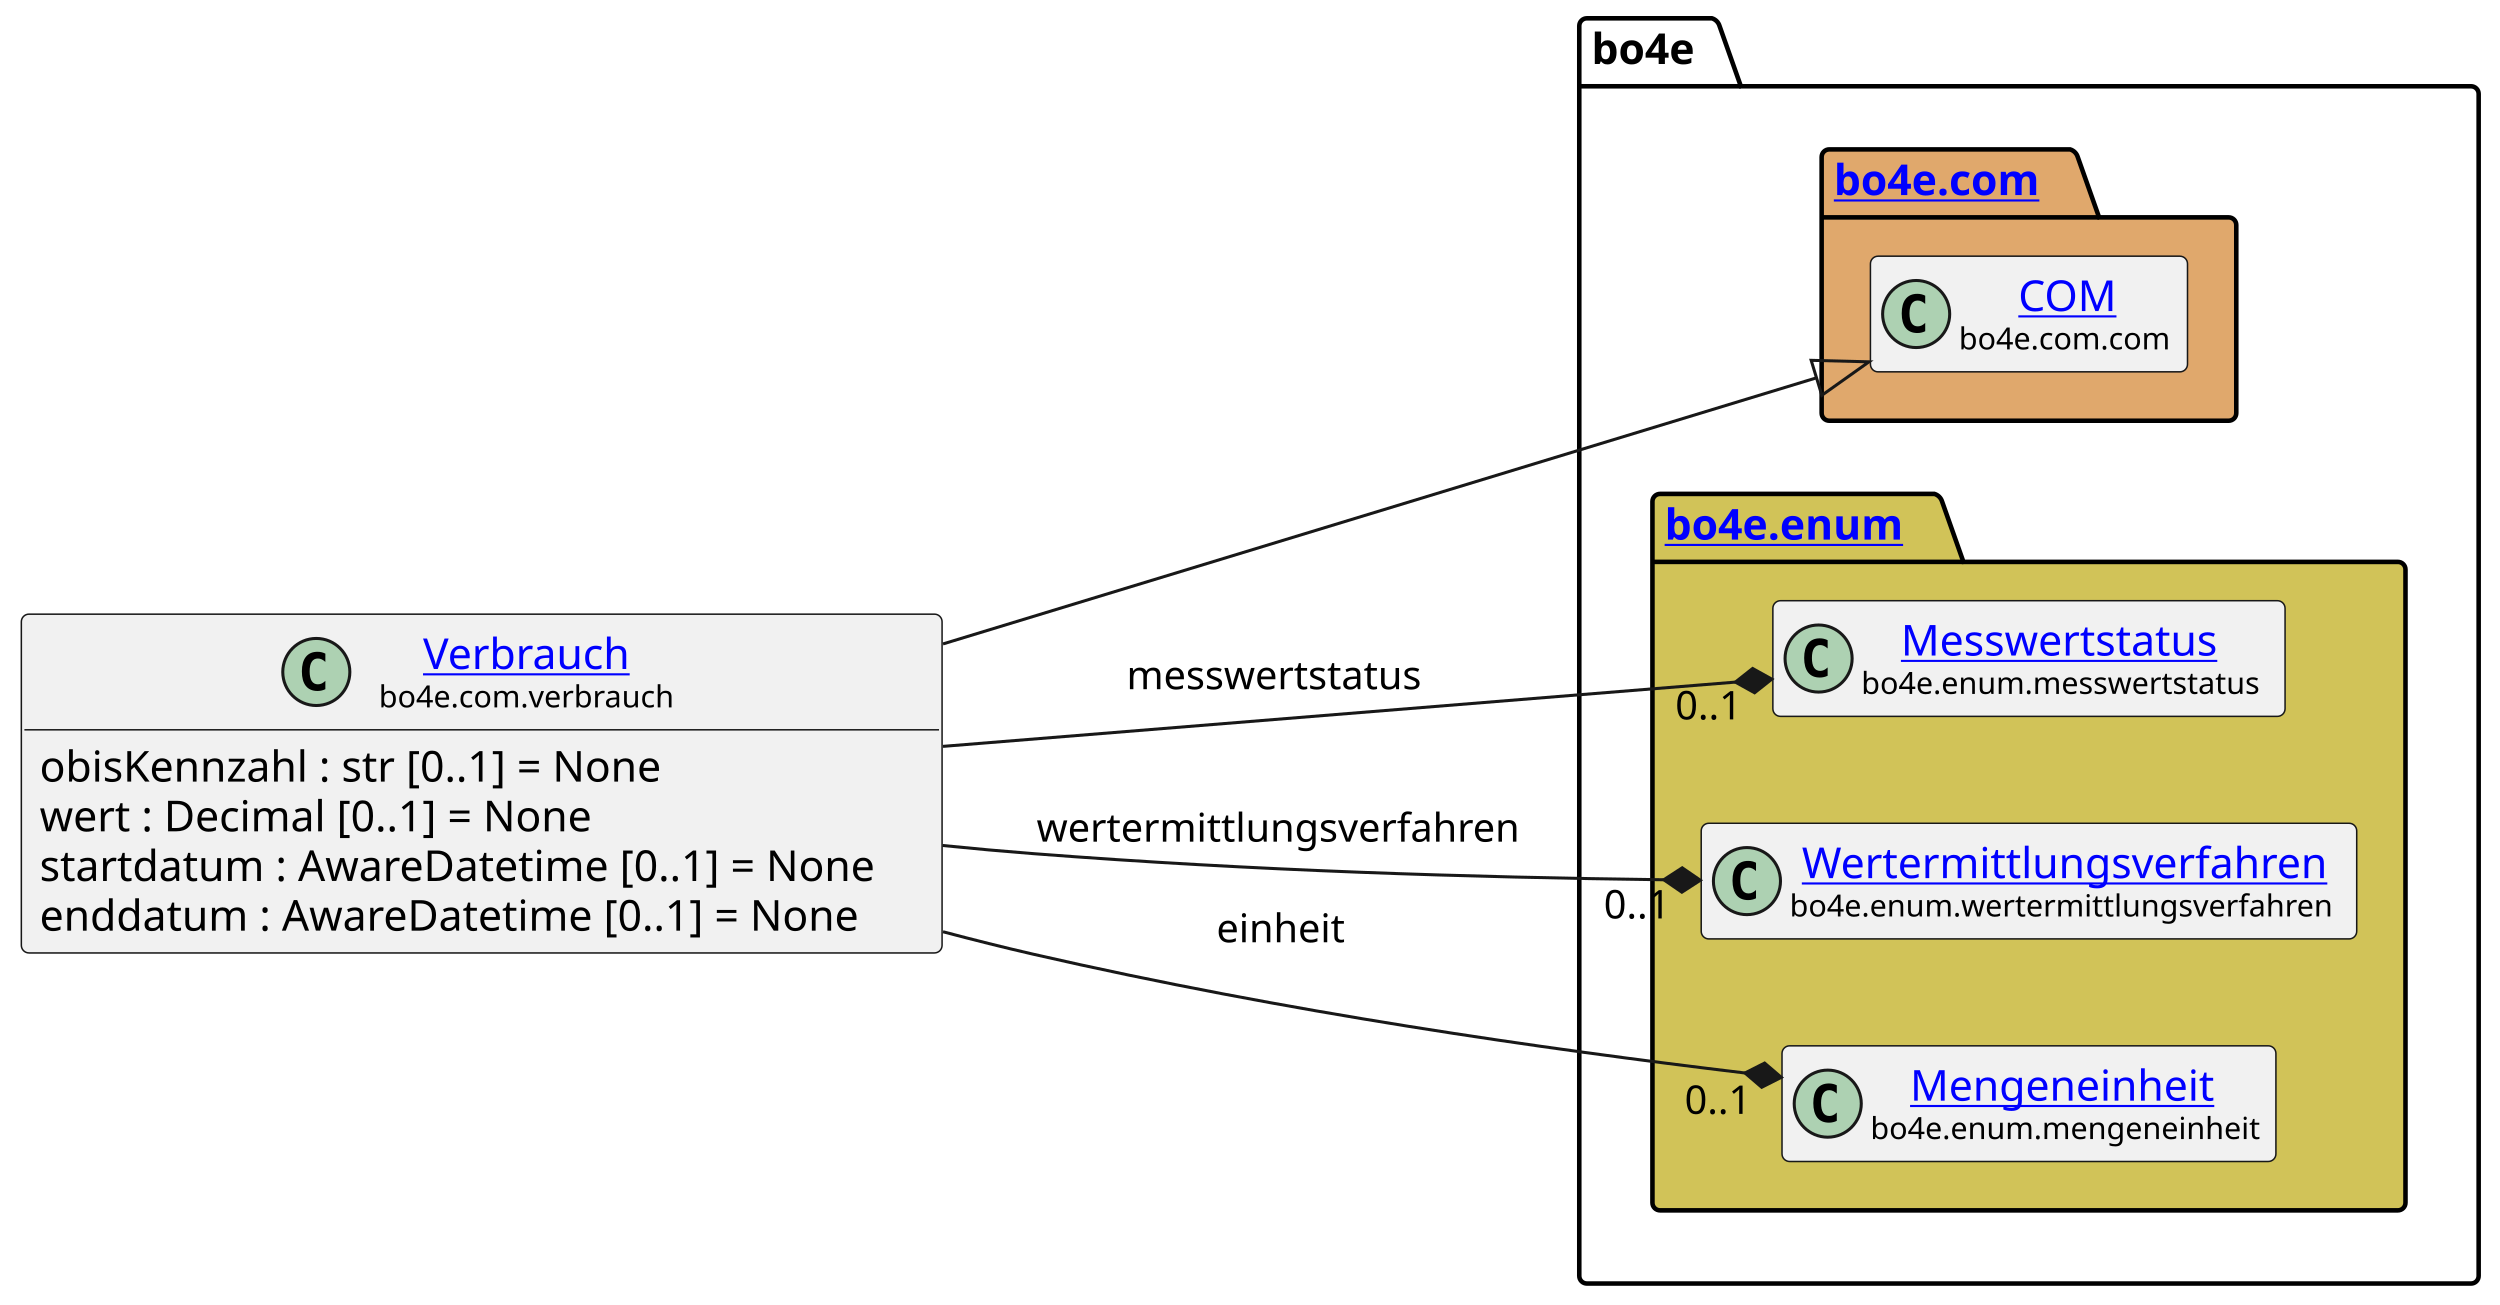
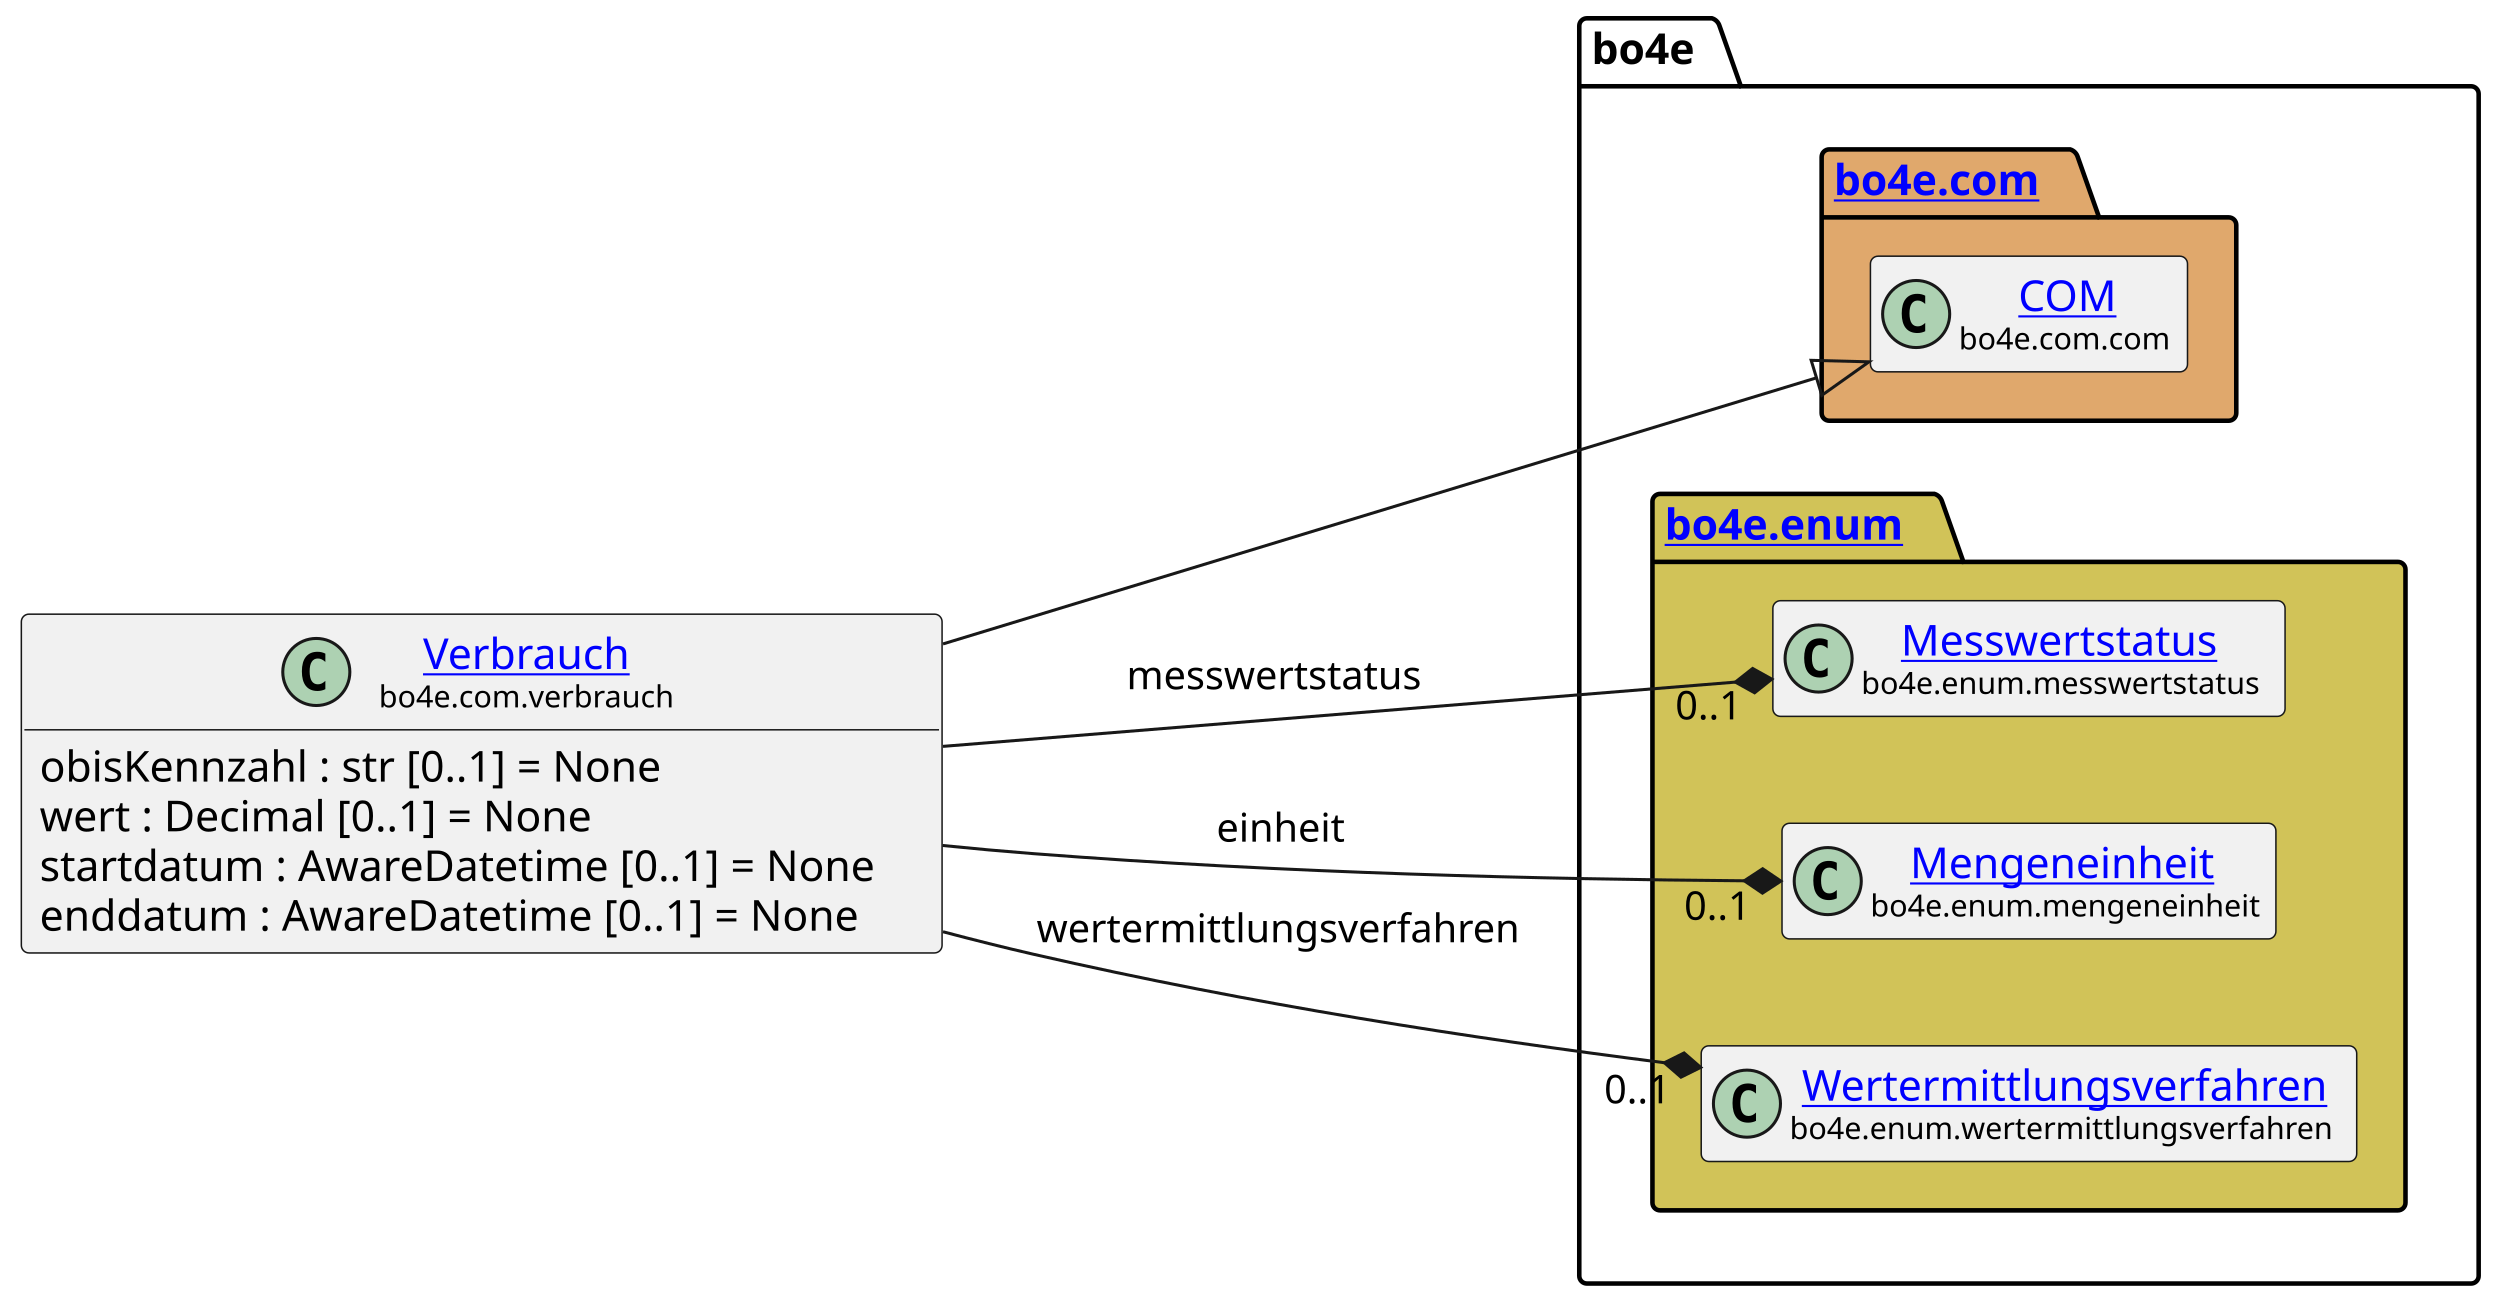
<svg xmlns="http://www.w3.org/2000/svg" xmlns:xlink="http://www.w3.org/1999/xlink" contentStyleType="text/css" height="428px" preserveAspectRatio="none" style="width:820px;height:428px;background:#FFFFFF;" version="1.1" viewBox="0 0 820 428" width="820px" zoomAndPan="magnify">
  <defs />
  <g>
    <g id="cluster_bo4e">
      <path d="M520.5,6 L561.5,6 A3.75,3.75 0 0 1 564,8.5 L571,28.297 L810.5,28.297 A2.5,2.5 0 0 1 813,30.797 L813,418.5 A2.5,2.5 0 0 1 810.5,421 L520.5,421 A2.5,2.5 0 0 1 518,418.5 L518,8.5 A2.5,2.5 0 0 1 520.5,6 " fill="none" style="stroke:#000000;stroke-width:1.5;" />
      <line style="stroke:#000000;stroke-width:1.5;" x1="518" x2="571" y1="28.297" y2="28.297" />
      <text fill="#000000" font-family="sans-serif" font-size="14" font-weight="bold" lengthAdjust="spacing" textLength="40" x="522" y="20.995">bo4e</text>
    </g>
    <g id="cluster_com">
      <path d="M600,49 L679,49 A3.75,3.75 0 0 1 681.5,51.5 L688.5,71.297 L731,71.297 A2.5,2.5 0 0 1 733.5,73.797 L733.5,135.5 A2.5,2.5 0 0 1 731,138 L600,138 A2.5,2.5 0 0 1 597.5,135.5 L597.5,51.5 A2.5,2.5 0 0 1 600,49 " fill="#E0A86C" style="stroke:#000000;stroke-width:1.5;" />
      <line style="stroke:#000000;stroke-width:1.5;" x1="597.5" x2="688.5" y1="71.297" y2="71.297" />
      <a href="https://bo4e.github.io/BO4E-python/latest/api/bo4e.com.html" target="_top" title="https://bo4e.github.io/BO4E-python/latest/api/bo4e.com.html" xlink:actuate="onRequest" xlink:href="https://bo4e.github.io/BO4E-python/latest/api/bo4e.com.html" xlink:show="new" xlink:title="https://bo4e.github.io/BO4E-python/latest/api/bo4e.com.html" xlink:type="simple">
        <text fill="#0000FF" font-family="sans-serif" font-size="14" font-weight="bold" lengthAdjust="spacing" text-decoration="underline" textLength="78" x="601.5" y="63.995">bo4e.com</text>
      </a>
    </g>
    <g id="cluster_enum">
      <path d="M544.5,162 L634.5,162 A3.75,3.75 0 0 1 637,164.5 L644,184.297 L786.5,184.297 A2.5,2.5 0 0 1 789,186.797 L789,394.5 A2.5,2.5 0 0 1 786.5,397 L544.5,397 A2.5,2.5 0 0 1 542,394.5 L542,164.5 A2.5,2.5 0 0 1 544.5,162 " fill="#D1C358" style="stroke:#000000;stroke-width:1.5;" />
      <line style="stroke:#000000;stroke-width:1.5;" x1="542" x2="644" y1="184.297" y2="184.297" />
      <a href="https://bo4e.github.io/BO4E-python/latest/api/bo4e.enum.html" target="_top" title="https://bo4e.github.io/BO4E-python/latest/api/bo4e.enum.html" xlink:actuate="onRequest" xlink:href="https://bo4e.github.io/BO4E-python/latest/api/bo4e.enum.html" xlink:show="new" xlink:title="https://bo4e.github.io/BO4E-python/latest/api/bo4e.enum.html" xlink:type="simple">
        <text fill="#0000FF" font-family="sans-serif" font-size="14" font-weight="bold" lengthAdjust="spacing" text-decoration="underline" textLength="89" x="546" y="176.995">bo4e.enum</text>
      </a>
    </g>
    <g id="elem_COM">
      <rect codeLine="11" fill="#F1F1F1" height="37.938" id="COM" rx="2.5" ry="2.5" style="stroke:#181818;stroke-width:0.5;" width="104" x="613.5" y="84.03" />
      <ellipse cx="628.5" cy="102.999" fill="#ADD1B2" rx="11" ry="11" style="stroke:#181818;stroke-width:1.0;" />
      <path d="M631.469,108.639 Q630.891,108.936 630.25,109.077 Q629.609,109.233 628.906,109.233 Q626.406,109.233 625.078,107.593 Q623.766,105.936 623.766,102.811 Q623.766,99.686 625.078,98.03 Q626.406,96.374 628.906,96.374 Q629.609,96.374 630.25,96.53 Q630.906,96.686 631.469,96.983 L631.469,99.702 Q630.844,99.124 630.25,98.858 Q629.656,98.577 629.031,98.577 Q627.688,98.577 627,99.655 Q626.312,100.718 626.312,102.811 Q626.312,104.905 627,105.983 Q627.688,107.046 629.031,107.046 Q629.656,107.046 630.25,106.78 Q630.844,106.499 631.469,105.921 L631.469,108.639 Z " fill="#000000" />
      <a href="https://bo4e.github.io/BO4E-python/latest/api/bo4e.com.html#bo4e.com.com.COM" target="_top" title="https://bo4e.github.io/BO4E-python/latest/api/bo4e.com.html#bo4e.com.com.COM" xlink:actuate="onRequest" xlink:href="https://bo4e.github.io/BO4E-python/latest/api/bo4e.com.html#bo4e.com.com.COM" xlink:show="new" xlink:title="https://bo4e.github.io/BO4E-python/latest/api/bo4e.com.html#bo4e.com.com.COM" xlink:type="simple">
        <text fill="#0000FF" font-family="sans-serif" font-size="14" lengthAdjust="spacing" text-decoration="underline" textLength="33" x="662" y="102.025">COM</text>
      </a>
      <text fill="#000000" font-family="sans-serif" font-size="10" lengthAdjust="spacing" textLength="72" x="642.5" y="114.609">bo4e.com.com</text>
    </g>
    <g id="elem_Messwertstatus">
      <rect codeLine="14" fill="#F1F1F1" height="37.938" id="Messwertstatus" rx="2.5" ry="2.5" style="stroke:#181818;stroke-width:0.5;" width="168" x="581.5" y="197.03" />
      <ellipse cx="596.5" cy="215.999" fill="#ADD1B2" rx="11" ry="11" style="stroke:#181818;stroke-width:1.0;" />
      <path d="M599.469,221.639 Q598.891,221.936 598.25,222.077 Q597.609,222.233 596.906,222.233 Q594.406,222.233 593.078,220.593 Q591.766,218.936 591.766,215.811 Q591.766,212.686 593.078,211.03 Q594.406,209.374 596.906,209.374 Q597.609,209.374 598.25,209.53 Q598.906,209.686 599.469,209.983 L599.469,212.702 Q598.844,212.124 598.25,211.858 Q597.656,211.577 597.031,211.577 Q595.688,211.577 595,212.655 Q594.312,213.718 594.312,215.811 Q594.312,217.905 595,218.983 Q595.688,220.046 597.031,220.046 Q597.656,220.046 598.25,219.78 Q598.844,219.499 599.469,218.921 L599.469,221.639 Z " fill="#000000" />
      <a href="https://bo4e.github.io/BO4E-python/latest/api/bo4e.enum.html#bo4e.enum.messwertstatus.Messwertstatus" target="_top" title="https://bo4e.github.io/BO4E-python/latest/api/bo4e.enum.html#bo4e.enum.messwertstatus.Messwertstatus" xlink:actuate="onRequest" xlink:href="https://bo4e.github.io/BO4E-python/latest/api/bo4e.enum.html#bo4e.enum.messwertstatus.Messwertstatus" xlink:show="new" xlink:title="https://bo4e.github.io/BO4E-python/latest/api/bo4e.enum.html#bo4e.enum.messwertstatus.Messwertstatus" xlink:type="simple">
        <text fill="#0000FF" font-family="sans-serif" font-size="14" lengthAdjust="spacing" text-decoration="underline" textLength="110" x="623.5" y="215.025">Messwertstatus</text>
      </a>
      <text fill="#000000" font-family="sans-serif" font-size="10" lengthAdjust="spacing" textLength="136" x="610.5" y="227.609">bo4e.enum.messwertstatus</text>
    </g>
+     <g id="elem_Mengeneinheit">
+       <rect codeLine="15" fill="#F1F1F1" height="37.938" id="Mengeneinheit" rx="2.5" ry="2.5" style="stroke:#181818;stroke-width:0.5;" width="162" x="584.5" y="270.03" />
+       <ellipse cx="599.5" cy="288.999" fill="#ADD1B2" rx="11" ry="11" style="stroke:#181818;stroke-width:1.0;" />
+       <path d="M602.469,294.639 Q601.891,294.936 601.25,295.077 Q600.609,295.233 599.906,295.233 Q597.406,295.233 596.078,293.592 Q594.766,291.936 594.766,288.811 Q594.766,285.686 596.078,284.03 Q597.406,282.374 599.906,282.374 Q600.609,282.374 601.25,282.53 Q601.906,282.686 602.469,282.983 L602.469,285.702 Q601.844,285.124 601.25,284.858 Q600.656,284.577 600.031,284.577 Q598.688,284.577 598,285.655 Q597.312,286.717 597.312,288.811 Q597.312,290.905 598,291.983 Q598.688,293.046 600.031,293.046 Q600.656,293.046 601.25,292.78 Q601.844,292.499 602.469,291.921 L602.469,294.639 Z " fill="#000000" />
+       <a href="https://bo4e.github.io/BO4E-python/latest/api/bo4e.enum.html#bo4e.enum.mengeneinheit.Mengeneinheit" target="_top" title="https://bo4e.github.io/BO4E-python/latest/api/bo4e.enum.html#bo4e.enum.mengeneinheit.Mengeneinheit" xlink:actuate="onRequest" xlink:href="https://bo4e.github.io/BO4E-python/latest/api/bo4e.enum.html#bo4e.enum.mengeneinheit.Mengeneinheit" xlink:show="new" xlink:title="https://bo4e.github.io/BO4E-python/latest/api/bo4e.enum.html#bo4e.enum.mengeneinheit.Mengeneinheit" xlink:type="simple">
+         <text fill="#0000FF" font-family="sans-serif" font-size="14" lengthAdjust="spacing" text-decoration="underline" textLength="104" x="626.5" y="288.025">Mengeneinheit</text>
+       </a>
+       <text fill="#000000" font-family="sans-serif" font-size="10" lengthAdjust="spacing" textLength="130" x="613.5" y="300.609">bo4e.enum.mengeneinheit</text>
+     </g>
    <g id="elem_Wertermittlungsverfahren">
-       <rect codeLine="15" fill="#F1F1F1" height="37.938" id="Wertermittlungsverfahren" rx="2.5" ry="2.5" style="stroke:#181818;stroke-width:0.5;" width="215" x="558" y="270.03" />
-       <ellipse cx="573" cy="288.999" fill="#ADD1B2" rx="11" ry="11" style="stroke:#181818;stroke-width:1.0;" />
-       <path d="M575.969,294.639 Q575.391,294.936 574.75,295.077 Q574.109,295.233 573.406,295.233 Q570.906,295.233 569.578,293.592 Q568.266,291.936 568.266,288.811 Q568.266,285.686 569.578,284.03 Q570.906,282.374 573.406,282.374 Q574.109,282.374 574.75,282.53 Q575.406,282.686 575.969,282.983 L575.969,285.702 Q575.344,285.124 574.75,284.858 Q574.156,284.577 573.531,284.577 Q572.188,284.577 571.5,285.655 Q570.812,286.717 570.812,288.811 Q570.812,290.905 571.5,291.983 Q572.188,293.046 573.531,293.046 Q574.156,293.046 574.75,292.78 Q575.344,292.499 575.969,291.921 L575.969,294.639 Z " fill="#000000" />
+       <rect codeLine="16" fill="#F1F1F1" height="37.938" id="Wertermittlungsverfahren" rx="2.5" ry="2.5" style="stroke:#181818;stroke-width:0.5;" width="215" x="558" y="343.03" />
+       <ellipse cx="573" cy="361.999" fill="#ADD1B2" rx="11" ry="11" style="stroke:#181818;stroke-width:1.0;" />
+       <path d="M575.969,367.639 Q575.391,367.936 574.75,368.077 Q574.109,368.233 573.406,368.233 Q570.906,368.233 569.578,366.592 Q568.266,364.936 568.266,361.811 Q568.266,358.686 569.578,357.03 Q570.906,355.374 573.406,355.374 Q574.109,355.374 574.75,355.53 Q575.406,355.686 575.969,355.983 L575.969,358.702 Q575.344,358.124 574.75,357.858 Q574.156,357.577 573.531,357.577 Q572.188,357.577 571.5,358.655 Q570.812,359.717 570.812,361.811 Q570.812,363.905 571.5,364.983 Q572.188,366.046 573.531,366.046 Q574.156,366.046 574.75,365.78 Q575.344,365.499 575.969,364.921 L575.969,367.639 Z " fill="#000000" />
      <a href="https://bo4e.github.io/BO4E-python/latest/api/bo4e.enum.html#bo4e.enum.wertermittlungsverfahren.Wertermittlungsverfahren" target="_top" title="https://bo4e.github.io/BO4E-python/latest/api/bo4e.enum.html#bo4e.enum.wertermittlungsverfahren.Wertermittlungsverfahren" xlink:actuate="onRequest" xlink:href="https://bo4e.github.io/BO4E-python/latest/api/bo4e.enum.html#bo4e.enum.wertermittlungsverfahren.Wertermittlungsverfahren" xlink:show="new" xlink:title="https://bo4e.github.io/BO4E-python/latest/api/bo4e.enum.html#bo4e.enum.wertermittlungsverfahren.Wertermittlungsverfahren" xlink:type="simple">
-         <text fill="#0000FF" font-family="sans-serif" font-size="14" lengthAdjust="spacing" text-decoration="underline" textLength="175" x="591" y="288.025">Wertermittlungsverfahren</text>
+         <text fill="#0000FF" font-family="sans-serif" font-size="14" lengthAdjust="spacing" text-decoration="underline" textLength="175" x="591" y="361.025">Wertermittlungsverfahren</text>
      </a>
-       <text fill="#000000" font-family="sans-serif" font-size="10" lengthAdjust="spacing" textLength="183" x="587" y="300.609">bo4e.enum.wertermittlungsverfahren</text>
-     </g>
-     <g id="elem_Mengeneinheit">
-       <rect codeLine="16" fill="#F1F1F1" height="37.938" id="Mengeneinheit" rx="2.5" ry="2.5" style="stroke:#181818;stroke-width:0.5;" width="162" x="584.5" y="343.03" />
-       <ellipse cx="599.5" cy="361.999" fill="#ADD1B2" rx="11" ry="11" style="stroke:#181818;stroke-width:1.0;" />
-       <path d="M602.469,367.639 Q601.891,367.936 601.25,368.077 Q600.609,368.233 599.906,368.233 Q597.406,368.233 596.078,366.592 Q594.766,364.936 594.766,361.811 Q594.766,358.686 596.078,357.03 Q597.406,355.374 599.906,355.374 Q600.609,355.374 601.25,355.53 Q601.906,355.686 602.469,355.983 L602.469,358.702 Q601.844,358.124 601.25,357.858 Q600.656,357.577 600.031,357.577 Q598.688,357.577 598,358.655 Q597.312,359.717 597.312,361.811 Q597.312,363.905 598,364.983 Q598.688,366.046 600.031,366.046 Q600.656,366.046 601.25,365.78 Q601.844,365.499 602.469,364.921 L602.469,367.639 Z " fill="#000000" />
-       <a href="https://bo4e.github.io/BO4E-python/latest/api/bo4e.enum.html#bo4e.enum.mengeneinheit.Mengeneinheit" target="_top" title="https://bo4e.github.io/BO4E-python/latest/api/bo4e.enum.html#bo4e.enum.mengeneinheit.Mengeneinheit" xlink:actuate="onRequest" xlink:href="https://bo4e.github.io/BO4E-python/latest/api/bo4e.enum.html#bo4e.enum.mengeneinheit.Mengeneinheit" xlink:show="new" xlink:title="https://bo4e.github.io/BO4E-python/latest/api/bo4e.enum.html#bo4e.enum.mengeneinheit.Mengeneinheit" xlink:type="simple">
-         <text fill="#0000FF" font-family="sans-serif" font-size="14" lengthAdjust="spacing" text-decoration="underline" textLength="104" x="626.5" y="361.025">Mengeneinheit</text>
-       </a>
-       <text fill="#000000" font-family="sans-serif" font-size="10" lengthAdjust="spacing" textLength="130" x="613.5" y="373.609">bo4e.enum.mengeneinheit</text>
+       <text fill="#000000" font-family="sans-serif" font-size="10" lengthAdjust="spacing" textLength="183" x="587" y="373.609">bo4e.enum.wertermittlungsverfahren</text>
    </g>
    <g id="elem_Verbrauch">
      <rect codeLine="3" fill="#F1F1F1" height="111.125" id="Verbrauch" rx="2.5" ry="2.5" style="stroke:#181818;stroke-width:0.5;" width="302" x="7" y="201.44" />
      <ellipse cx="103.75" cy="220.409" fill="#ADD1B2" rx="11" ry="11" style="stroke:#181818;stroke-width:1.0;" />
      <path d="M106.719,226.049 Q106.141,226.346 105.5,226.487 Q104.859,226.643 104.156,226.643 Q101.656,226.643 100.328,225.002 Q99.016,223.346 99.016,220.221 Q99.016,217.096 100.328,215.44 Q101.656,213.784 104.156,213.784 Q104.859,213.784 105.5,213.94 Q106.156,214.096 106.719,214.393 L106.719,217.112 Q106.094,216.534 105.5,216.268 Q104.906,215.987 104.281,215.987 Q102.938,215.987 102.25,217.065 Q101.562,218.127 101.562,220.221 Q101.562,222.315 102.25,223.393 Q102.938,224.456 104.281,224.456 Q104.906,224.456 105.5,224.19 Q106.094,223.909 106.719,223.331 L106.719,226.049 Z " fill="#000000" />
      <a href="https://bo4e.github.io/BO4E-python/latest/api/bo4e.com.html#bo4e.com.verbrauch.Verbrauch" target="_top" title="https://bo4e.github.io/BO4E-python/latest/api/bo4e.com.html#bo4e.com.verbrauch.Verbrauch" xlink:actuate="onRequest" xlink:href="https://bo4e.github.io/BO4E-python/latest/api/bo4e.com.html#bo4e.com.verbrauch.Verbrauch" xlink:show="new" xlink:title="https://bo4e.github.io/BO4E-python/latest/api/bo4e.com.html#bo4e.com.verbrauch.Verbrauch" xlink:type="simple">
        <text fill="#0000FF" font-family="sans-serif" font-size="14" lengthAdjust="spacing" text-decoration="underline" textLength="71" x="138.75" y="219.435">Verbrauch</text>
      </a>
      <text fill="#000000" font-family="sans-serif" font-size="10" lengthAdjust="spacing" textLength="100" x="124.25" y="232.019">bo4e.com.verbrauch</text>
      <line style="stroke:#181818;stroke-width:0.5;" x1="8" x2="308" y1="239.377" y2="239.377" />
      <text fill="#000000" font-family="sans-serif" font-size="14" lengthAdjust="spacing" textLength="221" x="13" y="256.373">obisKennzahl : str [0..1] = None</text>
      <text fill="#000000" font-family="sans-serif" font-size="14" lengthAdjust="spacing" textLength="195" x="13" y="272.67">wert : Decimal [0..1] = None</text>
      <text fill="#000000" font-family="sans-serif" font-size="14" lengthAdjust="spacing" textLength="290" x="13" y="288.966">startdatum : AwareDatetime [0..1] = None</text>
      <text fill="#000000" font-family="sans-serif" font-size="14" lengthAdjust="spacing" textLength="286" x="13" y="305.263">enddatum : AwareDatetime [0..1] = None</text>
    </g>
    <g id="link_Verbrauch_COM">
      <path codeLine="19" d="M309.3,211.21 C412.18,179.87 525.101,145.465 595.811,123.925 " fill="none" id="Verbrauch-to-COM" style="stroke:#181818;stroke-width:1.0;" />
      <polygon fill="none" points="613.03,118.68,594.063,118.186,597.56,129.665,613.03,118.68" style="stroke:#181818;stroke-width:1.0;" />
    </g>
    <g id="link_Verbrauch_Wertermittlungsverfahren">
-       <path codeLine="20" d="M309.16,277.32 C319.24,278.34 329.26,279.25 339,280 C411.85,285.65 482.111,287.733 545.711,288.563 " fill="none" id="Verbrauch-to-Wertermittlungsverfahren" style="stroke:#181818;stroke-width:1.0;" />
-       <polygon fill="#181818" points="557.71,288.72,551.763,284.642,545.711,288.563,551.658,292.641,557.71,288.72" style="stroke:#181818;stroke-width:1.0;" />
-       <text fill="#000000" font-family="sans-serif" font-size="13" lengthAdjust="spacing" textLength="161" x="340" y="276.067">wertermittlungsverfahren</text>
-       <text fill="#000000" font-family="sans-serif" font-size="13" lengthAdjust="spacing" textLength="24" x="526.036" y="301.254">0..1</text>
+       <path codeLine="20" d="M309.3,305.61 C319.31,308.27 329.27,310.77 339,313 C411.27,329.58 481.997,340.42 545.917,348.58 " fill="none" id="Verbrauch-to-Wertermittlungsverfahren" style="stroke:#181818;stroke-width:1.0;" />
+       <polygon fill="#181818" points="557.82,350.1,552.375,345.372,545.917,348.58,551.362,353.308,557.82,350.1" style="stroke:#181818;stroke-width:1.0;" />
+       <text fill="#000000" font-family="sans-serif" font-size="13" lengthAdjust="spacing" textLength="161" x="340" y="309.067">wertermittlungsverfahren</text>
+       <text fill="#000000" font-family="sans-serif" font-size="13" lengthAdjust="spacing" textLength="24" x="526.153" y="361.889">0..1</text>
    </g>
    <g id="link_Verbrauch_Mengeneinheit">
-       <path codeLine="21" d="M309.3,305.61 C319.31,308.27 329.27,310.77 339,313 C421.71,331.98 506.085,344.002 572.355,351.942 " fill="none" id="Verbrauch-to-Mengeneinheit" style="stroke:#181818;stroke-width:1.0;" />
-       <polygon fill="#181818" points="584.27,353.37,578.788,348.685,572.355,351.942,577.837,356.628,584.27,353.37" style="stroke:#181818;stroke-width:1.0;" />
-       <text fill="#000000" font-family="sans-serif" font-size="13" lengthAdjust="spacing" textLength="43" x="399" y="309.067">einheit</text>
-       <text fill="#000000" font-family="sans-serif" font-size="13" lengthAdjust="spacing" textLength="24" x="552.549" y="365.349">0..1</text>
+       <path codeLine="21" d="M309.16,277.32 C319.24,278.34 329.26,279.25 339,280 C422.42,286.47 506.17,288.362 572.12,288.902 " fill="none" id="Verbrauch-to-Mengeneinheit" style="stroke:#181818;stroke-width:1.0;" />
+       <polygon fill="#181818" points="584.12,289,578.153,284.951,572.12,288.902,578.087,292.951,584.12,289" style="stroke:#181818;stroke-width:1.0;" />
+       <text fill="#000000" font-family="sans-serif" font-size="13" lengthAdjust="spacing" textLength="43" x="399" y="276.067">einheit</text>
+       <text fill="#000000" font-family="sans-serif" font-size="13" lengthAdjust="spacing" textLength="24" x="552.387" y="301.694">0..1</text>
    </g>
    <g id="link_Verbrauch_Messwertstatus">
      <path codeLine="22" d="M309.3,244.81 C398.21,237.6 495.519,229.711 569.199,223.731 " fill="none" id="Verbrauch-to-Messwertstatus" style="stroke:#181818;stroke-width:1.0;" />
      <polygon fill="#181818" points="581.16,222.76,574.856,219.258,569.199,223.731,575.503,227.232,581.16,222.76" style="stroke:#181818;stroke-width:1.0;" />
      <text fill="#000000" font-family="sans-serif" font-size="13" lengthAdjust="spacing" textLength="102" x="369.5" y="226.067">messwertstatus</text>
      <text fill="#000000" font-family="sans-serif" font-size="13" lengthAdjust="spacing" textLength="24" x="549.483" y="235.969">0..1</text>
    </g>
  </g>
</svg>
